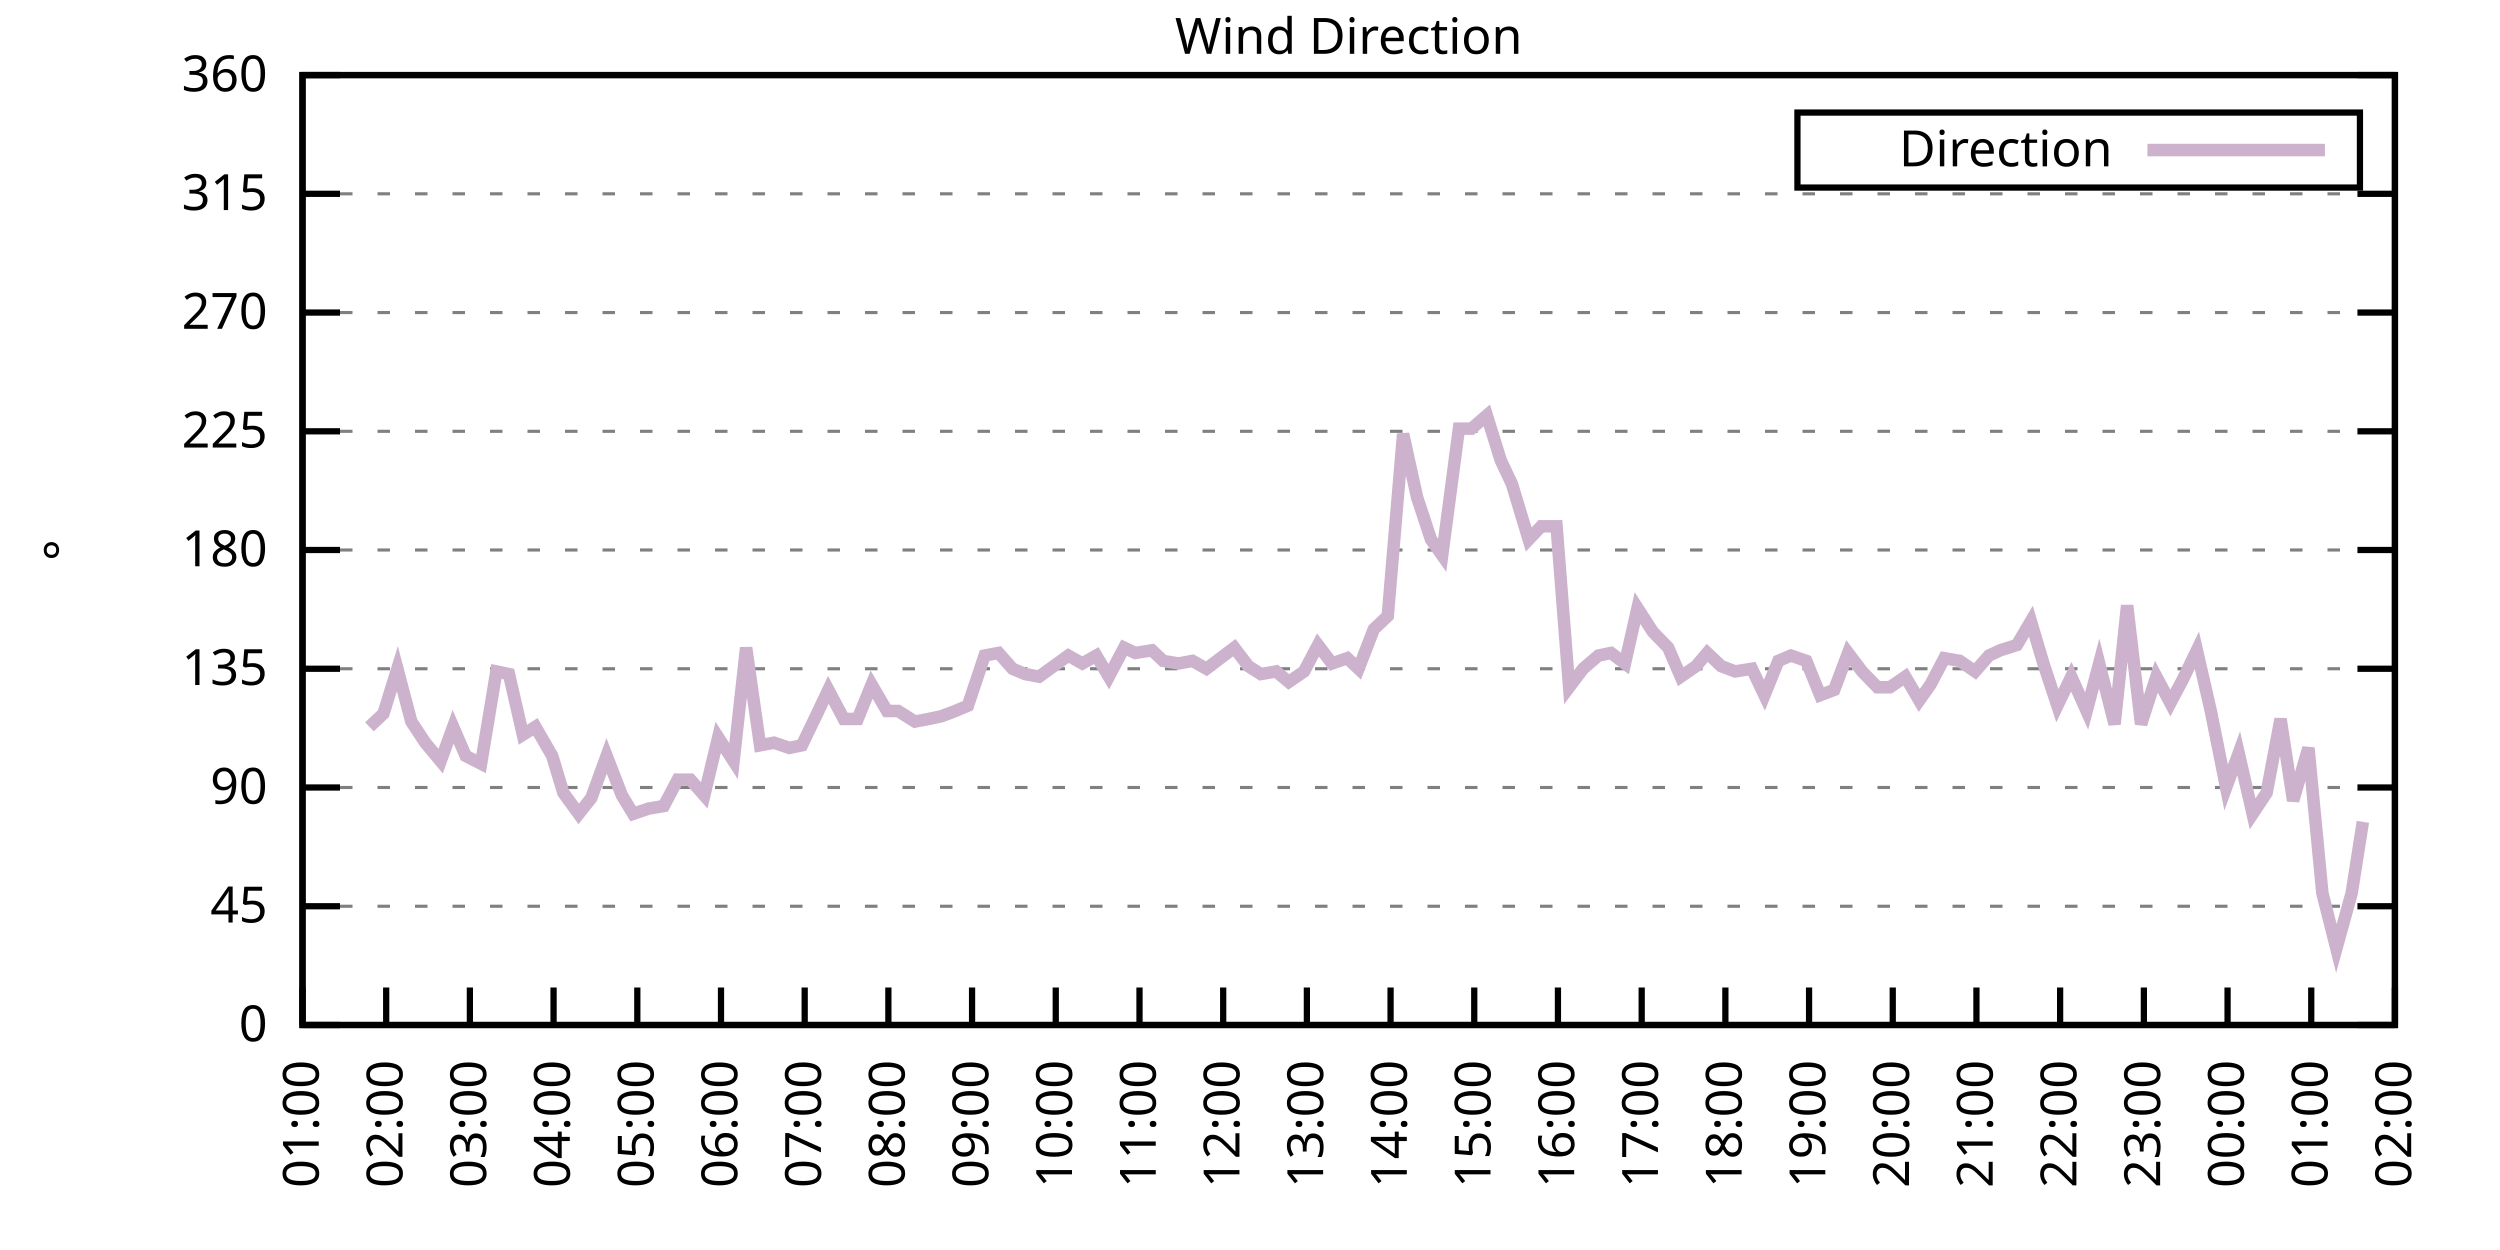
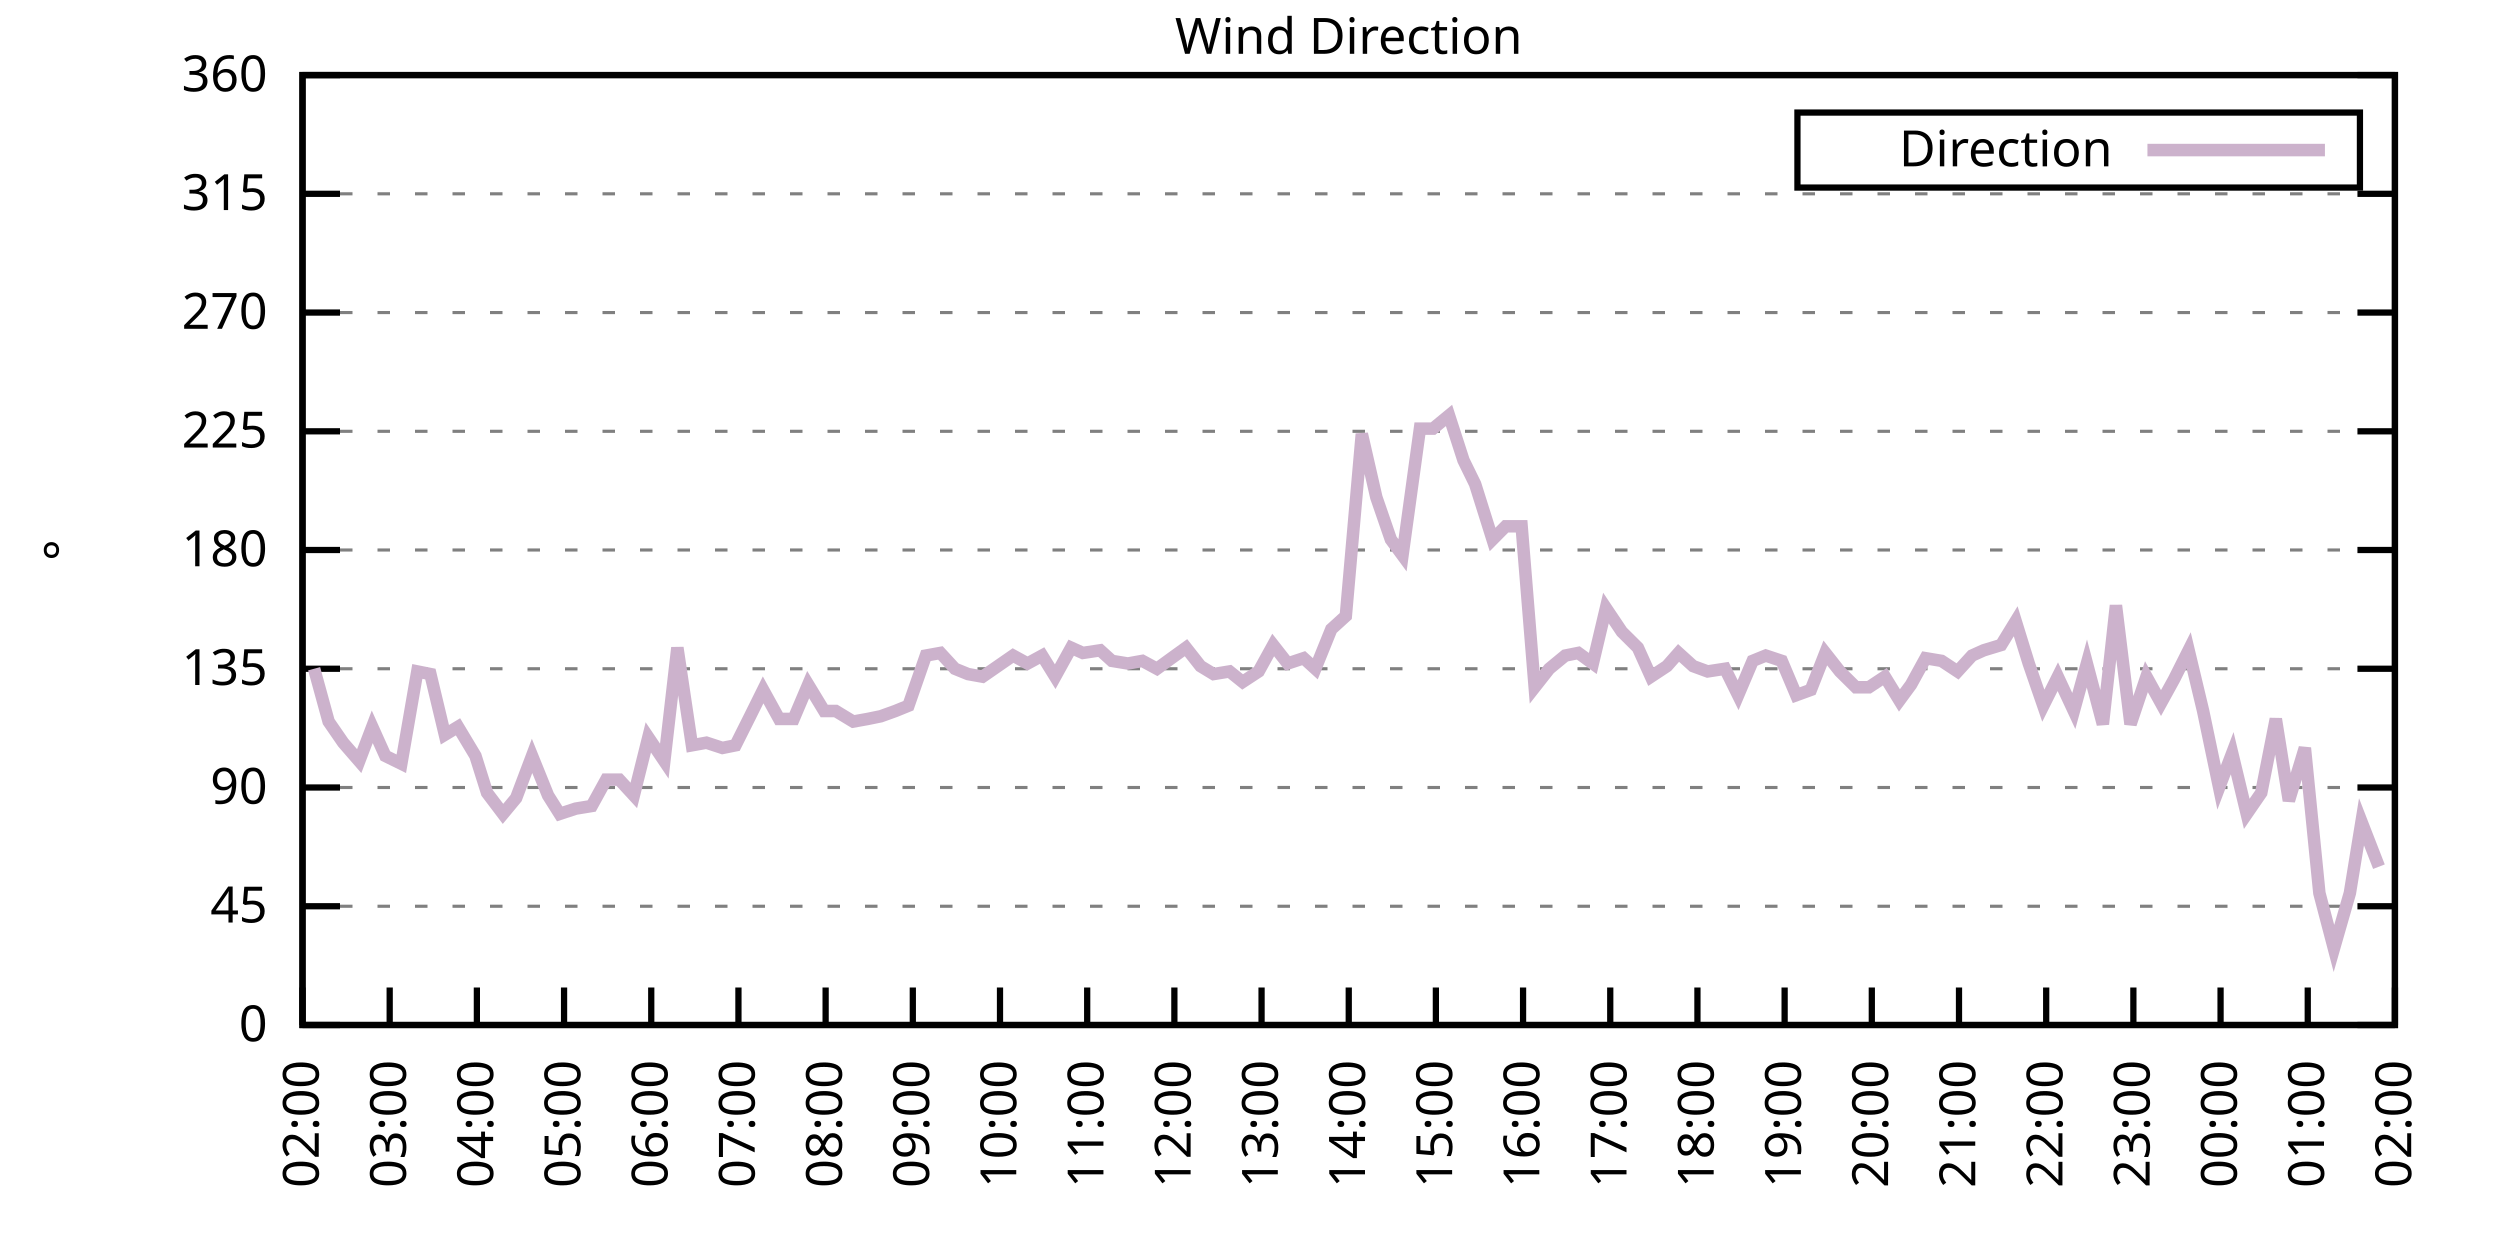
<svg xmlns="http://www.w3.org/2000/svg" xmlns:xlink="http://www.w3.org/1999/xlink" width="400" height="200" viewBox="0 0 400 200">
  <g id="gnuplot_canvas">
    <rect x="0" y="0" width="400" height="200" fill="none" />
    <defs>
      <circle id="gpDot" r="0.5" stroke-width="0.5" stroke="currentColor" />
      <path id="gpPt0" stroke-width="0.333" stroke="currentColor" d="M-1,0 h2 M0,-1 v2" />
      <path id="gpPt1" stroke-width="0.333" stroke="currentColor" d="M-1,-1 L1,1 M1,-1 L-1,1" />
      <path id="gpPt2" stroke-width="0.333" stroke="currentColor" d="M-1,0 L1,0 M0,-1 L0,1 M-1,-1 L1,1 M-1,1 L1,-1" />
      <rect id="gpPt3" stroke-width="0.333" stroke="currentColor" x="-1" y="-1" width="2" height="2" />
      <rect id="gpPt4" stroke-width="0.333" stroke="currentColor" fill="currentColor" x="-1" y="-1" width="2" height="2" />
      <circle id="gpPt5" stroke-width="0.333" stroke="currentColor" cx="0" cy="0" r="1" />
      <use xlink:href="#gpPt5" id="gpPt6" fill="currentColor" stroke="none" />
      <path id="gpPt7" stroke-width="0.333" stroke="currentColor" d="M0,-1.33 L-1.33,0.67 L1.33,0.67 z" />
      <use xlink:href="#gpPt7" id="gpPt8" fill="currentColor" stroke="none" />
      <use xlink:href="#gpPt7" id="gpPt9" stroke="currentColor" transform="rotate(180)" />
      <use xlink:href="#gpPt9" id="gpPt10" fill="currentColor" stroke="none" />
      <use xlink:href="#gpPt3" id="gpPt11" stroke="currentColor" transform="rotate(45)" />
      <use xlink:href="#gpPt11" id="gpPt12" fill="currentColor" stroke="none" />
      <path id="gpPt13" stroke-width="0.333" stroke="currentColor" d="M0,1.330 L1.265,0.411 L0.782,-1.067 L-0.782,-1.076 L-1.265,0.411 z" />
      <use xlink:href="#gpPt13" id="gpPt14" fill="currentColor" stroke="none" />
      <filter id="textbox" filterUnits="objectBoundingBox" x="0" y="0" height="1" width="1">
        <feFlood flood-color="white" flood-opacity="1" result="bgnd" />
        <feComposite in="SourceGraphic" in2="bgnd" operator="atop" />
      </filter>
      <filter id="greybox" filterUnits="objectBoundingBox" x="0" y="0" height="1" width="1">
        <feFlood flood-color="lightgrey" flood-opacity="1" result="grey" />
        <feComposite in="SourceGraphic" in2="grey" operator="atop" />
      </filter>
    </defs>
    <g fill="none" color="white" stroke="currentColor" stroke-width="1.00" stroke-linecap="butt" stroke-linejoin="miter">
</g>
    <g fill="none" color="black" stroke="currentColor" stroke-width="1.00" stroke-linecap="butt" stroke-linejoin="miter">
      <g stroke="none" shape-rendering="crispEdges">
        <polygon fill="rgb(255, 255, 255)" points="48.40,164.00 383.18,164.00 383.18,12.02 48.40,12.02 " />
      </g>
    </g>
    <g fill="none" color="black" stroke="currentColor" stroke-width="1.00" stroke-linecap="butt" stroke-linejoin="miter">
</g>
    <g fill="none" color="black" stroke="black" stroke-width="0.50" stroke-linecap="butt" stroke-linejoin="miter">
</g>
    <g fill="none" color="gray" stroke="currentColor" stroke-width="0.50" stroke-linecap="butt" stroke-linejoin="miter">
      <path stroke="gray" stroke-dasharray="2,4" class="gridline" d="M48.40,164.00 L383.19,164.00  " />
    </g>
    <g fill="none" color="gray" stroke="gray" stroke-width="1.00" stroke-linecap="butt" stroke-linejoin="miter">
</g>
    <g fill="none" color="black" stroke="currentColor" stroke-width="1.00" stroke-linecap="butt" stroke-linejoin="miter">
      <path stroke="black" d="M48.40,164.00 L54.40,164.00 M383.19,164.00 L377.19,164.00  " />
      <g transform="translate(42.80,166.60)" stroke="none" fill="black" font-family="Sans" font-size="8.00" text-anchor="end">
        <text>
          <tspan font-family="Sans"> 0</tspan>
        </text>
      </g>
    </g>
    <g fill="none" color="black" stroke="currentColor" stroke-width="1.00" stroke-linecap="butt" stroke-linejoin="miter">
</g>
    <g fill="none" color="black" stroke="black" stroke-width="0.50" stroke-linecap="butt" stroke-linejoin="miter">
</g>
    <g fill="none" color="gray" stroke="currentColor" stroke-width="0.50" stroke-linecap="butt" stroke-linejoin="miter">
      <path stroke="gray" stroke-dasharray="2,4" class="gridline" d="M48.40,145.00 L383.19,145.00  " />
    </g>
    <g fill="none" color="gray" stroke="gray" stroke-width="1.00" stroke-linecap="butt" stroke-linejoin="miter">
</g>
    <g fill="none" color="black" stroke="currentColor" stroke-width="1.00" stroke-linecap="butt" stroke-linejoin="miter">
      <path stroke="black" d="M48.40,145.00 L54.40,145.00 M383.19,145.00 L377.19,145.00  " />
      <g transform="translate(42.80,147.60)" stroke="none" fill="black" font-family="Sans" font-size="8.00" text-anchor="end">
        <text>
          <tspan font-family="Sans"> 45</tspan>
        </text>
      </g>
    </g>
    <g fill="none" color="black" stroke="currentColor" stroke-width="1.00" stroke-linecap="butt" stroke-linejoin="miter">
</g>
    <g fill="none" color="black" stroke="black" stroke-width="0.50" stroke-linecap="butt" stroke-linejoin="miter">
</g>
    <g fill="none" color="gray" stroke="currentColor" stroke-width="0.50" stroke-linecap="butt" stroke-linejoin="miter">
      <path stroke="gray" stroke-dasharray="2,4" class="gridline" d="M48.40,126.00 L383.19,126.00  " />
    </g>
    <g fill="none" color="gray" stroke="gray" stroke-width="1.00" stroke-linecap="butt" stroke-linejoin="miter">
</g>
    <g fill="none" color="black" stroke="currentColor" stroke-width="1.00" stroke-linecap="butt" stroke-linejoin="miter">
      <path stroke="black" d="M48.40,126.00 L54.40,126.00 M383.19,126.00 L377.19,126.00  " />
      <g transform="translate(42.80,128.60)" stroke="none" fill="black" font-family="Sans" font-size="8.00" text-anchor="end">
        <text>
          <tspan font-family="Sans"> 90</tspan>
        </text>
      </g>
    </g>
    <g fill="none" color="black" stroke="currentColor" stroke-width="1.00" stroke-linecap="butt" stroke-linejoin="miter">
</g>
    <g fill="none" color="black" stroke="black" stroke-width="0.50" stroke-linecap="butt" stroke-linejoin="miter">
</g>
    <g fill="none" color="gray" stroke="currentColor" stroke-width="0.50" stroke-linecap="butt" stroke-linejoin="miter">
      <path stroke="gray" stroke-dasharray="2,4" class="gridline" d="M48.40,107.00 L383.19,107.00  " />
    </g>
    <g fill="none" color="gray" stroke="gray" stroke-width="1.00" stroke-linecap="butt" stroke-linejoin="miter">
</g>
    <g fill="none" color="black" stroke="currentColor" stroke-width="1.00" stroke-linecap="butt" stroke-linejoin="miter">
      <path stroke="black" d="M48.40,107.00 L54.40,107.00 M383.19,107.00 L377.19,107.00  " />
      <g transform="translate(42.80,109.60)" stroke="none" fill="black" font-family="Sans" font-size="8.00" text-anchor="end">
        <text>
          <tspan font-family="Sans"> 135</tspan>
        </text>
      </g>
    </g>
    <g fill="none" color="black" stroke="currentColor" stroke-width="1.00" stroke-linecap="butt" stroke-linejoin="miter">
</g>
    <g fill="none" color="black" stroke="black" stroke-width="0.50" stroke-linecap="butt" stroke-linejoin="miter">
</g>
    <g fill="none" color="gray" stroke="currentColor" stroke-width="0.50" stroke-linecap="butt" stroke-linejoin="miter">
      <path stroke="gray" stroke-dasharray="2,4" class="gridline" d="M48.40,88.00 L383.19,88.00  " />
    </g>
    <g fill="none" color="gray" stroke="gray" stroke-width="1.00" stroke-linecap="butt" stroke-linejoin="miter">
</g>
    <g fill="none" color="black" stroke="currentColor" stroke-width="1.00" stroke-linecap="butt" stroke-linejoin="miter">
      <path stroke="black" d="M48.40,88.00 L54.40,88.00 M383.19,88.00 L377.19,88.00  " />
      <g transform="translate(42.80,90.60)" stroke="none" fill="black" font-family="Sans" font-size="8.00" text-anchor="end">
        <text>
          <tspan font-family="Sans"> 180</tspan>
        </text>
      </g>
    </g>
    <g fill="none" color="black" stroke="currentColor" stroke-width="1.00" stroke-linecap="butt" stroke-linejoin="miter">
</g>
    <g fill="none" color="black" stroke="black" stroke-width="0.50" stroke-linecap="butt" stroke-linejoin="miter">
</g>
    <g fill="none" color="gray" stroke="currentColor" stroke-width="0.50" stroke-linecap="butt" stroke-linejoin="miter">
      <path stroke="gray" stroke-dasharray="2,4" class="gridline" d="M48.40,69.01 L383.19,69.01  " />
    </g>
    <g fill="none" color="gray" stroke="gray" stroke-width="1.00" stroke-linecap="butt" stroke-linejoin="miter">
</g>
    <g fill="none" color="black" stroke="currentColor" stroke-width="1.00" stroke-linecap="butt" stroke-linejoin="miter">
      <path stroke="black" d="M48.40,69.01 L54.40,69.01 M383.19,69.01 L377.19,69.01  " />
      <g transform="translate(42.80,71.61)" stroke="none" fill="black" font-family="Sans" font-size="8.00" text-anchor="end">
        <text>
          <tspan font-family="Sans"> 225</tspan>
        </text>
      </g>
    </g>
    <g fill="none" color="black" stroke="currentColor" stroke-width="1.00" stroke-linecap="butt" stroke-linejoin="miter">
</g>
    <g fill="none" color="black" stroke="black" stroke-width="0.50" stroke-linecap="butt" stroke-linejoin="miter">
</g>
    <g fill="none" color="gray" stroke="currentColor" stroke-width="0.50" stroke-linecap="butt" stroke-linejoin="miter">
      <path stroke="gray" stroke-dasharray="2,4" class="gridline" d="M48.40,50.01 L383.19,50.01  " />
    </g>
    <g fill="none" color="gray" stroke="gray" stroke-width="1.00" stroke-linecap="butt" stroke-linejoin="miter">
</g>
    <g fill="none" color="black" stroke="currentColor" stroke-width="1.00" stroke-linecap="butt" stroke-linejoin="miter">
      <path stroke="black" d="M48.40,50.01 L54.40,50.01 M383.19,50.01 L377.19,50.01  " />
      <g transform="translate(42.80,52.61)" stroke="none" fill="black" font-family="Sans" font-size="8.00" text-anchor="end">
        <text>
          <tspan font-family="Sans"> 270</tspan>
        </text>
      </g>
    </g>
    <g fill="none" color="black" stroke="currentColor" stroke-width="1.00" stroke-linecap="butt" stroke-linejoin="miter">
</g>
    <g fill="none" color="black" stroke="black" stroke-width="0.50" stroke-linecap="butt" stroke-linejoin="miter">
</g>
    <g fill="none" color="gray" stroke="currentColor" stroke-width="0.50" stroke-linecap="butt" stroke-linejoin="miter">
      <path stroke="gray" stroke-dasharray="2,4" class="gridline" d="M48.40,31.01 L383.19,31.01  " />
    </g>
    <g fill="none" color="gray" stroke="gray" stroke-width="1.00" stroke-linecap="butt" stroke-linejoin="miter">
</g>
    <g fill="none" color="black" stroke="currentColor" stroke-width="1.00" stroke-linecap="butt" stroke-linejoin="miter">
      <path stroke="black" d="M48.40,31.01 L54.40,31.01 M383.19,31.01 L377.19,31.01  " />
      <g transform="translate(42.80,33.61)" stroke="none" fill="black" font-family="Sans" font-size="8.00" text-anchor="end">
        <text>
          <tspan font-family="Sans"> 315</tspan>
        </text>
      </g>
    </g>
    <g fill="none" color="black" stroke="currentColor" stroke-width="1.00" stroke-linecap="butt" stroke-linejoin="miter">
</g>
    <g fill="none" color="black" stroke="black" stroke-width="0.50" stroke-linecap="butt" stroke-linejoin="miter">
</g>
    <g fill="none" color="gray" stroke="currentColor" stroke-width="0.50" stroke-linecap="butt" stroke-linejoin="miter">
      <path stroke="gray" stroke-dasharray="2,4" class="gridline" d="M48.40,12.01 L383.19,12.01  " />
    </g>
    <g fill="none" color="gray" stroke="gray" stroke-width="1.00" stroke-linecap="butt" stroke-linejoin="miter">
</g>
    <g fill="none" color="black" stroke="currentColor" stroke-width="1.00" stroke-linecap="butt" stroke-linejoin="miter">
      <path stroke="black" d="M48.40,12.01 L54.40,12.01 M383.19,12.01 L377.19,12.01  " />
      <g transform="translate(42.80,14.61)" stroke="none" fill="black" font-family="Sans" font-size="8.00" text-anchor="end">
        <text>
          <tspan font-family="Sans"> 360</tspan>
        </text>
      </g>
    </g>
    <g fill="none" color="black" stroke="currentColor" stroke-width="1.00" stroke-linecap="butt" stroke-linejoin="miter">
      <path stroke="black" d="M48.40,164.00 L48.40,158.00  " />
      <g transform="translate(51.00,169.60) rotate(270.00)" stroke="none" fill="black" font-family="Sans" font-size="8.00" text-anchor="end">
        <text>
-           <tspan font-family="Sans">01:00</tspan>
-         </text>
-       </g>
-     </g>
-     <g fill="none" color="black" stroke="currentColor" stroke-width="1.00" stroke-linecap="butt" stroke-linejoin="miter">
-       <path stroke="black" d="M61.79,164.00 L61.79,158.00  " />
-       <g transform="translate(64.39,169.60) rotate(270.00)" stroke="none" fill="black" font-family="Sans" font-size="8.00" text-anchor="end">
-         <text>
          <tspan font-family="Sans">02:00</tspan>
        </text>
      </g>
    </g>
    <g fill="none" color="black" stroke="currentColor" stroke-width="1.00" stroke-linecap="butt" stroke-linejoin="miter">
-       <path stroke="black" d="M75.18,164.00 L75.18,158.00  " />
-       <g transform="translate(77.78,169.60) rotate(270.00)" stroke="none" fill="black" font-family="Sans" font-size="8.00" text-anchor="end">
+       <path stroke="black" d="M62.35,164.00 L62.35,158.00  " />
+       <g transform="translate(64.95,169.60) rotate(270.00)" stroke="none" fill="black" font-family="Sans" font-size="8.00" text-anchor="end">
        <text>
          <tspan font-family="Sans">03:00</tspan>
        </text>
      </g>
    </g>
    <g fill="none" color="black" stroke="currentColor" stroke-width="1.00" stroke-linecap="butt" stroke-linejoin="miter">
-       <path stroke="black" d="M88.57,164.00 L88.57,158.00  " />
-       <g transform="translate(91.17,169.60) rotate(270.00)" stroke="none" fill="black" font-family="Sans" font-size="8.00" text-anchor="end">
+       <path stroke="black" d="M76.30,164.00 L76.30,158.00  " />
+       <g transform="translate(78.90,169.60) rotate(270.00)" stroke="none" fill="black" font-family="Sans" font-size="8.00" text-anchor="end">
        <text>
          <tspan font-family="Sans">04:00</tspan>
        </text>
      </g>
    </g>
    <g fill="none" color="black" stroke="currentColor" stroke-width="1.00" stroke-linecap="butt" stroke-linejoin="miter">
-       <path stroke="black" d="M101.97,164.00 L101.97,158.00  " />
-       <g transform="translate(104.57,169.60) rotate(270.00)" stroke="none" fill="black" font-family="Sans" font-size="8.00" text-anchor="end">
+       <path stroke="black" d="M90.25,164.00 L90.25,158.00  " />
+       <g transform="translate(92.85,169.60) rotate(270.00)" stroke="none" fill="black" font-family="Sans" font-size="8.00" text-anchor="end">
        <text>
          <tspan font-family="Sans">05:00</tspan>
        </text>
      </g>
    </g>
    <g fill="none" color="black" stroke="currentColor" stroke-width="1.00" stroke-linecap="butt" stroke-linejoin="miter">
-       <path stroke="black" d="M115.36,164.00 L115.36,158.00  " />
-       <g transform="translate(117.96,169.60) rotate(270.00)" stroke="none" fill="black" font-family="Sans" font-size="8.00" text-anchor="end">
+       <path stroke="black" d="M104.20,164.00 L104.20,158.00  " />
+       <g transform="translate(106.80,169.60) rotate(270.00)" stroke="none" fill="black" font-family="Sans" font-size="8.00" text-anchor="end">
        <text>
          <tspan font-family="Sans">06:00</tspan>
        </text>
      </g>
    </g>
    <g fill="none" color="black" stroke="currentColor" stroke-width="1.00" stroke-linecap="butt" stroke-linejoin="miter">
-       <path stroke="black" d="M128.75,164.00 L128.75,158.00  " />
-       <g transform="translate(131.35,169.60) rotate(270.00)" stroke="none" fill="black" font-family="Sans" font-size="8.00" text-anchor="end">
+       <path stroke="black" d="M118.15,164.00 L118.15,158.00  " />
+       <g transform="translate(120.75,169.60) rotate(270.00)" stroke="none" fill="black" font-family="Sans" font-size="8.00" text-anchor="end">
        <text>
          <tspan font-family="Sans">07:00</tspan>
        </text>
      </g>
    </g>
    <g fill="none" color="black" stroke="currentColor" stroke-width="1.00" stroke-linecap="butt" stroke-linejoin="miter">
-       <path stroke="black" d="M142.14,164.00 L142.14,158.00  " />
-       <g transform="translate(144.74,169.60) rotate(270.00)" stroke="none" fill="black" font-family="Sans" font-size="8.00" text-anchor="end">
+       <path stroke="black" d="M132.10,164.00 L132.10,158.00  " />
+       <g transform="translate(134.70,169.60) rotate(270.00)" stroke="none" fill="black" font-family="Sans" font-size="8.00" text-anchor="end">
        <text>
          <tspan font-family="Sans">08:00</tspan>
        </text>
      </g>
    </g>
    <g fill="none" color="black" stroke="currentColor" stroke-width="1.00" stroke-linecap="butt" stroke-linejoin="miter">
-       <path stroke="black" d="M155.53,164.00 L155.53,158.00  " />
-       <g transform="translate(158.13,169.60) rotate(270.00)" stroke="none" fill="black" font-family="Sans" font-size="8.00" text-anchor="end">
+       <path stroke="black" d="M146.05,164.00 L146.05,158.00  " />
+       <g transform="translate(148.65,169.60) rotate(270.00)" stroke="none" fill="black" font-family="Sans" font-size="8.00" text-anchor="end">
        <text>
          <tspan font-family="Sans">09:00</tspan>
        </text>
      </g>
    </g>
    <g fill="none" color="black" stroke="currentColor" stroke-width="1.00" stroke-linecap="butt" stroke-linejoin="miter">
-       <path stroke="black" d="M168.92,164.00 L168.92,158.00  " />
-       <g transform="translate(171.52,169.60) rotate(270.00)" stroke="none" fill="black" font-family="Sans" font-size="8.00" text-anchor="end">
+       <path stroke="black" d="M160.00,164.00 L160.00,158.00  " />
+       <g transform="translate(162.60,169.60) rotate(270.00)" stroke="none" fill="black" font-family="Sans" font-size="8.00" text-anchor="end">
        <text>
          <tspan font-family="Sans">10:00</tspan>
        </text>
      </g>
    </g>
    <g fill="none" color="black" stroke="currentColor" stroke-width="1.00" stroke-linecap="butt" stroke-linejoin="miter">
-       <path stroke="black" d="M182.32,164.00 L182.32,158.00  " />
-       <g transform="translate(184.92,169.60) rotate(270.00)" stroke="none" fill="black" font-family="Sans" font-size="8.00" text-anchor="end">
+       <path stroke="black" d="M173.95,164.00 L173.95,158.00  " />
+       <g transform="translate(176.55,169.60) rotate(270.00)" stroke="none" fill="black" font-family="Sans" font-size="8.00" text-anchor="end">
        <text>
          <tspan font-family="Sans">11:00</tspan>
        </text>
      </g>
    </g>
    <g fill="none" color="black" stroke="currentColor" stroke-width="1.00" stroke-linecap="butt" stroke-linejoin="miter">
-       <path stroke="black" d="M195.71,164.00 L195.71,158.00  " />
-       <g transform="translate(198.31,169.60) rotate(270.00)" stroke="none" fill="black" font-family="Sans" font-size="8.00" text-anchor="end">
+       <path stroke="black" d="M187.90,164.00 L187.90,158.00  " />
+       <g transform="translate(190.50,169.60) rotate(270.00)" stroke="none" fill="black" font-family="Sans" font-size="8.00" text-anchor="end">
        <text>
          <tspan font-family="Sans">12:00</tspan>
        </text>
      </g>
    </g>
    <g fill="none" color="black" stroke="currentColor" stroke-width="1.00" stroke-linecap="butt" stroke-linejoin="miter">
-       <path stroke="black" d="M209.10,164.00 L209.10,158.00  " />
-       <g transform="translate(211.70,169.60) rotate(270.00)" stroke="none" fill="black" font-family="Sans" font-size="8.00" text-anchor="end">
+       <path stroke="black" d="M201.85,164.00 L201.85,158.00  " />
+       <g transform="translate(204.45,169.60) rotate(270.00)" stroke="none" fill="black" font-family="Sans" font-size="8.00" text-anchor="end">
        <text>
          <tspan font-family="Sans">13:00</tspan>
        </text>
      </g>
    </g>
    <g fill="none" color="black" stroke="currentColor" stroke-width="1.00" stroke-linecap="butt" stroke-linejoin="miter">
-       <path stroke="black" d="M222.49,164.00 L222.49,158.00  " />
-       <g transform="translate(225.09,169.60) rotate(270.00)" stroke="none" fill="black" font-family="Sans" font-size="8.00" text-anchor="end">
+       <path stroke="black" d="M215.80,164.00 L215.80,158.00  " />
+       <g transform="translate(218.40,169.60) rotate(270.00)" stroke="none" fill="black" font-family="Sans" font-size="8.00" text-anchor="end">
        <text>
          <tspan font-family="Sans">14:00</tspan>
        </text>
      </g>
    </g>
    <g fill="none" color="black" stroke="currentColor" stroke-width="1.00" stroke-linecap="butt" stroke-linejoin="miter">
-       <path stroke="black" d="M235.88,164.00 L235.88,158.00  " />
-       <g transform="translate(238.48,169.60) rotate(270.00)" stroke="none" fill="black" font-family="Sans" font-size="8.00" text-anchor="end">
+       <path stroke="black" d="M229.74,164.00 L229.74,158.00  " />
+       <g transform="translate(232.34,169.60) rotate(270.00)" stroke="none" fill="black" font-family="Sans" font-size="8.00" text-anchor="end">
        <text>
          <tspan font-family="Sans">15:00</tspan>
        </text>
      </g>
    </g>
    <g fill="none" color="black" stroke="currentColor" stroke-width="1.00" stroke-linecap="butt" stroke-linejoin="miter">
-       <path stroke="black" d="M249.27,164.00 L249.27,158.00  " />
-       <g transform="translate(251.87,169.60) rotate(270.00)" stroke="none" fill="black" font-family="Sans" font-size="8.00" text-anchor="end">
+       <path stroke="black" d="M243.69,164.00 L243.69,158.00  " />
+       <g transform="translate(246.29,169.60) rotate(270.00)" stroke="none" fill="black" font-family="Sans" font-size="8.00" text-anchor="end">
        <text>
          <tspan font-family="Sans">16:00</tspan>
        </text>
      </g>
    </g>
    <g fill="none" color="black" stroke="currentColor" stroke-width="1.00" stroke-linecap="butt" stroke-linejoin="miter">
-       <path stroke="black" d="M262.67,164.00 L262.67,158.00  " />
-       <g transform="translate(265.27,169.60) rotate(270.00)" stroke="none" fill="black" font-family="Sans" font-size="8.00" text-anchor="end">
+       <path stroke="black" d="M257.64,164.00 L257.64,158.00  " />
+       <g transform="translate(260.24,169.60) rotate(270.00)" stroke="none" fill="black" font-family="Sans" font-size="8.00" text-anchor="end">
        <text>
          <tspan font-family="Sans">17:00</tspan>
        </text>
      </g>
    </g>
    <g fill="none" color="black" stroke="currentColor" stroke-width="1.00" stroke-linecap="butt" stroke-linejoin="miter">
-       <path stroke="black" d="M276.06,164.00 L276.06,158.00  " />
-       <g transform="translate(278.66,169.60) rotate(270.00)" stroke="none" fill="black" font-family="Sans" font-size="8.00" text-anchor="end">
+       <path stroke="black" d="M271.59,164.00 L271.59,158.00  " />
+       <g transform="translate(274.19,169.60) rotate(270.00)" stroke="none" fill="black" font-family="Sans" font-size="8.00" text-anchor="end">
        <text>
          <tspan font-family="Sans">18:00</tspan>
        </text>
      </g>
    </g>
    <g fill="none" color="black" stroke="currentColor" stroke-width="1.00" stroke-linecap="butt" stroke-linejoin="miter">
-       <path stroke="black" d="M289.45,164.00 L289.45,158.00  " />
-       <g transform="translate(292.05,169.60) rotate(270.00)" stroke="none" fill="black" font-family="Sans" font-size="8.00" text-anchor="end">
+       <path stroke="black" d="M285.54,164.00 L285.54,158.00  " />
+       <g transform="translate(288.14,169.60) rotate(270.00)" stroke="none" fill="black" font-family="Sans" font-size="8.00" text-anchor="end">
        <text>
          <tspan font-family="Sans">19:00</tspan>
        </text>
      </g>
    </g>
    <g fill="none" color="black" stroke="currentColor" stroke-width="1.00" stroke-linecap="butt" stroke-linejoin="miter">
-       <path stroke="black" d="M302.84,164.00 L302.84,158.00  " />
-       <g transform="translate(305.44,169.60) rotate(270.00)" stroke="none" fill="black" font-family="Sans" font-size="8.00" text-anchor="end">
+       <path stroke="black" d="M299.49,164.00 L299.49,158.00  " />
+       <g transform="translate(302.09,169.60) rotate(270.00)" stroke="none" fill="black" font-family="Sans" font-size="8.00" text-anchor="end">
        <text>
          <tspan font-family="Sans">20:00</tspan>
        </text>
      </g>
    </g>
    <g fill="none" color="black" stroke="currentColor" stroke-width="1.00" stroke-linecap="butt" stroke-linejoin="miter">
-       <path stroke="black" d="M316.23,164.00 L316.23,158.00  " />
-       <g transform="translate(318.83,169.60) rotate(270.00)" stroke="none" fill="black" font-family="Sans" font-size="8.00" text-anchor="end">
+       <path stroke="black" d="M313.44,164.00 L313.44,158.00  " />
+       <g transform="translate(316.04,169.60) rotate(270.00)" stroke="none" fill="black" font-family="Sans" font-size="8.00" text-anchor="end">
        <text>
          <tspan font-family="Sans">21:00</tspan>
        </text>
      </g>
    </g>
    <g fill="none" color="black" stroke="currentColor" stroke-width="1.00" stroke-linecap="butt" stroke-linejoin="miter">
-       <path stroke="black" d="M329.62,164.00 L329.62,158.00  " />
-       <g transform="translate(332.22,169.60) rotate(270.00)" stroke="none" fill="black" font-family="Sans" font-size="8.00" text-anchor="end">
+       <path stroke="black" d="M327.39,164.00 L327.39,158.00  " />
+       <g transform="translate(329.99,169.60) rotate(270.00)" stroke="none" fill="black" font-family="Sans" font-size="8.00" text-anchor="end">
        <text>
          <tspan font-family="Sans">22:00</tspan>
        </text>
      </g>
    </g>
    <g fill="none" color="black" stroke="currentColor" stroke-width="1.00" stroke-linecap="butt" stroke-linejoin="miter">
-       <path stroke="black" d="M343.02,164.00 L343.02,158.00  " />
-       <g transform="translate(345.62,169.60) rotate(270.00)" stroke="none" fill="black" font-family="Sans" font-size="8.00" text-anchor="end">
+       <path stroke="black" d="M341.34,164.00 L341.34,158.00  " />
+       <g transform="translate(343.94,169.60) rotate(270.00)" stroke="none" fill="black" font-family="Sans" font-size="8.00" text-anchor="end">
        <text>
          <tspan font-family="Sans">23:00</tspan>
        </text>
      </g>
    </g>
    <g fill="none" color="black" stroke="currentColor" stroke-width="1.00" stroke-linecap="butt" stroke-linejoin="miter">
-       <path stroke="black" d="M356.41,164.00 L356.41,158.00  " />
-       <g transform="translate(359.01,169.60) rotate(270.00)" stroke="none" fill="black" font-family="Sans" font-size="8.00" text-anchor="end">
+       <path stroke="black" d="M355.29,164.00 L355.29,158.00  " />
+       <g transform="translate(357.89,169.60) rotate(270.00)" stroke="none" fill="black" font-family="Sans" font-size="8.00" text-anchor="end">
        <text>
          <tspan font-family="Sans">00:00</tspan>
        </text>
      </g>
    </g>
    <g fill="none" color="black" stroke="currentColor" stroke-width="1.00" stroke-linecap="butt" stroke-linejoin="miter">
-       <path stroke="black" d="M369.80,164.00 L369.80,158.00  " />
-       <g transform="translate(372.40,169.60) rotate(270.00)" stroke="none" fill="black" font-family="Sans" font-size="8.00" text-anchor="end">
+       <path stroke="black" d="M369.24,164.00 L369.24,158.00  " />
+       <g transform="translate(371.84,169.60) rotate(270.00)" stroke="none" fill="black" font-family="Sans" font-size="8.00" text-anchor="end">
        <text>
          <tspan font-family="Sans">01:00</tspan>
        </text>
      </g>
    </g>
    <g fill="none" color="black" stroke="currentColor" stroke-width="1.00" stroke-linecap="butt" stroke-linejoin="miter">
      <path stroke="black" d="M383.19,164.00 L383.19,158.00  " />
      <g transform="translate(385.79,169.60) rotate(270.00)" stroke="none" fill="black" font-family="Sans" font-size="8.00" text-anchor="end">
        <text>
          <tspan font-family="Sans">02:00</tspan>
        </text>
      </g>
    </g>
    <g fill="none" color="black" stroke="currentColor" stroke-width="1.00" stroke-linecap="butt" stroke-linejoin="miter">
</g>
    <g fill="none" color="black" stroke="currentColor" stroke-width="1.00" stroke-linecap="butt" stroke-linejoin="miter">
      <path stroke="black" d="M48.40,12.01 L48.40,164.00 L383.19,164.00 L383.19,12.01 L48.40,12.01 Z  " />
    </g>
    <g fill="none" color="black" stroke="currentColor" stroke-width="1.00" stroke-linecap="butt" stroke-linejoin="miter">
</g>
    <g fill="none" color="black" stroke="currentColor" stroke-width="1.00" stroke-linecap="butt" stroke-linejoin="miter">
      <path stroke="black" d="M287.59,30.01 L287.59,18.01 L377.59,18.01 L377.59,30.01 L287.59,30.01 Z  " />
    </g>
    <g id="Wind_direction_plot_1">
      <g fill="none" color="white" stroke="black" stroke-width="2.00" stroke-linecap="butt" stroke-linejoin="miter">
</g>
      <g fill="none" color="black" stroke="currentColor" stroke-width="2.00" stroke-linecap="butt" stroke-linejoin="miter">
        <g transform="translate(337.99,26.61)" stroke="none" fill="black" font-family="Sans" font-size="8.00" text-anchor="end">
          <text>
            <tspan font-family="Sans">Direction</tspan>
          </text>
        </g>
      </g>
      <g fill="none" color="black" stroke="currentColor" stroke-width="2.00" stroke-linecap="butt" stroke-linejoin="miter">
-         <path stroke="rgb(204, 178, 204)" d="M343.59,24.01 L371.99,24.01 M59.11,116.29 L61.35,114.18 L63.58,107.00 L65.81,115.45 L68.04,118.83 L70.50,121.78   L72.50,116.29 L74.51,120.94 L76.97,122.20 L79.42,107.43 L81.43,107.85 L83.66,117.56 L85.67,116.29 L88.35,120.94   L90.14,126.85 L92.59,130.22 L94.60,127.69 L97.06,120.94 L99.51,127.27 L101.30,130.22 L103.75,129.38 L106.21,128.96   L108.44,124.74 L110.45,124.74 L112.68,127.27 L114.91,117.98 L117.37,121.78 L119.38,103.63 L121.61,119.25 L123.84,118.83   L126.29,119.67 L128.30,119.25 L130.54,114.60 L132.54,110.38 L135.00,115.03 L137.23,115.03 L139.46,109.54 L141.92,113.76   L143.70,113.76 L146.38,115.45 L148.61,115.03 L150.62,114.60 L152.85,113.76 L154.86,112.91 L157.54,104.89 L159.77,104.47   L162.01,107.00 L164.01,107.85 L166.25,108.27 L170.93,104.89 L173.17,106.16 L175.40,104.89 L177.41,108.27 L179.86,103.63   L181.65,104.47 L184.32,104.05 L186.11,105.74 L188.57,106.16 L190.80,105.74 L193.03,107.00 L195.26,105.31 L197.49,103.63   L199.73,106.58 L201.73,107.85 L204.19,107.43 L206.20,109.11 L208.65,107.43 L210.88,103.20 L213.12,106.16 L215.57,105.31   L217.36,107.00 L219.81,100.67 L222.04,98.56 L224.50,69.43 L226.73,79.56 L228.96,86.32 L230.75,88.85 L233.43,68.58   L235.44,68.58 L237.89,66.47 L240.12,73.65 L241.91,77.45 L244.59,86.32 L246.60,84.21 L249.05,84.21 L251.06,109.96   L253.29,107.00 L255.75,104.89 L257.76,104.47 L259.99,106.16 L262.00,97.29 L264.45,101.09 L266.91,103.63 L268.92,108.27   L271.37,106.58 L273.16,104.47 L275.39,106.58 L277.62,107.43 L280.30,107.00 L282.31,111.23 L284.54,105.74 L286.55,104.89   L289.00,105.74 L291.23,111.23 L293.47,110.38 L295.70,104.47 L297.93,107.43 L300.39,109.96 L302.39,109.96 L304.85,108.27   L307.08,112.07 L308.87,109.54 L311.10,105.31 L313.55,105.74 L316.01,107.43 L318.24,104.89 L320.03,104.05 L322.70,103.20   L324.94,99.40 L326.95,106.16 L329.18,112.91 L331.41,108.27 L333.86,113.76 L335.87,106.16 L338.33,115.87 L340.34,96.87   L342.57,115.87 L345.02,108.27 L347.26,112.49 L349.26,108.69 L351.50,104.05 L353.73,113.76 L356.18,126.00 L358.19,120.51   L360.42,130.22 L362.66,126.85 L364.89,115.03 L366.90,128.11 L369.35,119.67 L371.58,142.89 L373.82,151.76 L376.27,142.89   L378.06,131.49  " />
+         <path stroke="rgb(204, 178, 204)" d="M343.59,24.01 L371.99,24.01 M50.26,107.00 L52.58,115.45 L54.91,118.83 L57.47,121.78 L59.56,116.29 L61.65,120.94   L64.21,122.20 L66.77,107.43 L68.86,107.85 L71.18,117.56 L73.28,116.29 L76.07,120.94 L77.93,126.85 L80.48,130.22   L82.58,127.69 L85.13,120.94 L87.69,127.27 L89.55,130.22 L92.11,129.38 L94.67,128.96 L96.99,124.74 L99.08,124.74   L101.41,127.27 L103.73,117.98 L106.29,121.78 L108.38,103.63 L110.71,119.25 L113.03,118.83 L115.59,119.67 L117.68,119.25   L120.01,114.60 L122.10,110.38 L124.66,115.03 L126.98,115.03 L129.31,109.54 L131.87,113.76 L133.72,113.76 L136.51,115.45   L138.84,115.03 L140.93,114.60 L143.26,113.76 L145.35,112.91 L148.14,104.89 L150.46,104.47 L152.79,107.00 L154.88,107.85   L157.21,108.27 L162.09,104.89 L164.41,106.16 L166.74,104.89 L168.83,108.27 L171.39,103.63 L173.25,104.47 L176.04,104.05   L177.90,105.74 L180.46,106.16 L182.78,105.74 L185.11,107.00 L187.43,105.31 L189.76,103.63 L192.08,106.58 L194.17,107.85   L196.73,107.43 L198.82,109.11 L201.38,107.43 L203.71,103.20 L206.03,106.16 L208.59,105.31 L210.45,107.00 L213.01,100.67   L215.33,98.56 L217.89,69.43 L220.21,79.56 L222.54,86.32 L224.40,88.85 L227.19,68.58 L229.28,68.58 L231.84,66.47   L234.16,73.65 L236.02,77.45 L238.81,86.32 L240.90,84.21 L243.46,84.21 L245.55,109.96 L247.88,107.00 L250.44,104.89   L252.53,104.47 L254.85,106.16 L256.95,97.29 L259.50,101.09 L262.06,103.63 L264.15,108.27 L266.71,106.58 L268.57,104.47   L270.90,106.58 L273.22,107.43 L276.01,107.00 L278.10,111.23 L280.43,105.74 L282.52,104.89 L285.08,105.74 L287.40,111.23   L289.73,110.38 L292.05,104.47 L294.38,107.43 L296.94,109.96 L299.03,109.96 L301.58,108.27 L303.91,112.07 L305.77,109.54   L308.09,105.31 L310.65,105.74 L313.21,107.43 L315.53,104.89 L317.39,104.05 L320.18,103.20 L322.51,99.40 L324.60,106.16   L326.93,112.91 L329.25,108.27 L331.81,113.76 L333.90,106.16 L336.46,115.87 L338.55,96.87 L340.88,115.87 L343.43,108.27   L345.76,112.49 L347.85,108.69 L350.18,104.05 L352.50,113.76 L355.06,126.00 L357.15,120.51 L359.48,130.22 L361.80,126.85   L364.13,115.03 L366.22,128.11 L368.78,119.67 L371.10,142.89 L373.43,151.76 L375.98,142.89 L377.84,131.49 L380.63,138.67    " />
      </g>
    </g>
    <g fill="none" color="black" stroke="currentColor" stroke-width="2.00" stroke-linecap="butt" stroke-linejoin="miter">
</g>
    <g fill="none" color="black" stroke="black" stroke-width="1.00" stroke-linecap="butt" stroke-linejoin="miter">
</g>
    <g fill="none" color="black" stroke="currentColor" stroke-width="1.00" stroke-linecap="butt" stroke-linejoin="miter">
      <path stroke="black" d="M48.40,12.01 L48.40,164.00 L383.19,164.00 L383.19,12.01 L48.40,12.01 Z  " />
      <g transform="translate(12.80,88.01) rotate(270.00)" stroke="none" fill="black" font-family="Sans" font-size="8.00" text-anchor="middle">
        <text>
          <tspan font-family="Sans">°</tspan>
        </text>
      </g>
    </g>
    <g fill="none" color="black" stroke="currentColor" stroke-width="1.00" stroke-linecap="butt" stroke-linejoin="miter">
</g>
    <g fill="none" color="black" stroke="currentColor" stroke-width="1.00" stroke-linecap="butt" stroke-linejoin="miter">
      <g transform="translate(215.79,8.61)" stroke="none" fill="black" font-family="Sans" font-size="8.00" text-anchor="middle">
        <text>
          <tspan font-family="Sans">Wind Direction</tspan>
        </text>
      </g>
    </g>
    <g fill="none" color="black" stroke="currentColor" stroke-width="1.00" stroke-linecap="butt" stroke-linejoin="miter">
</g>
  </g>
</svg>
